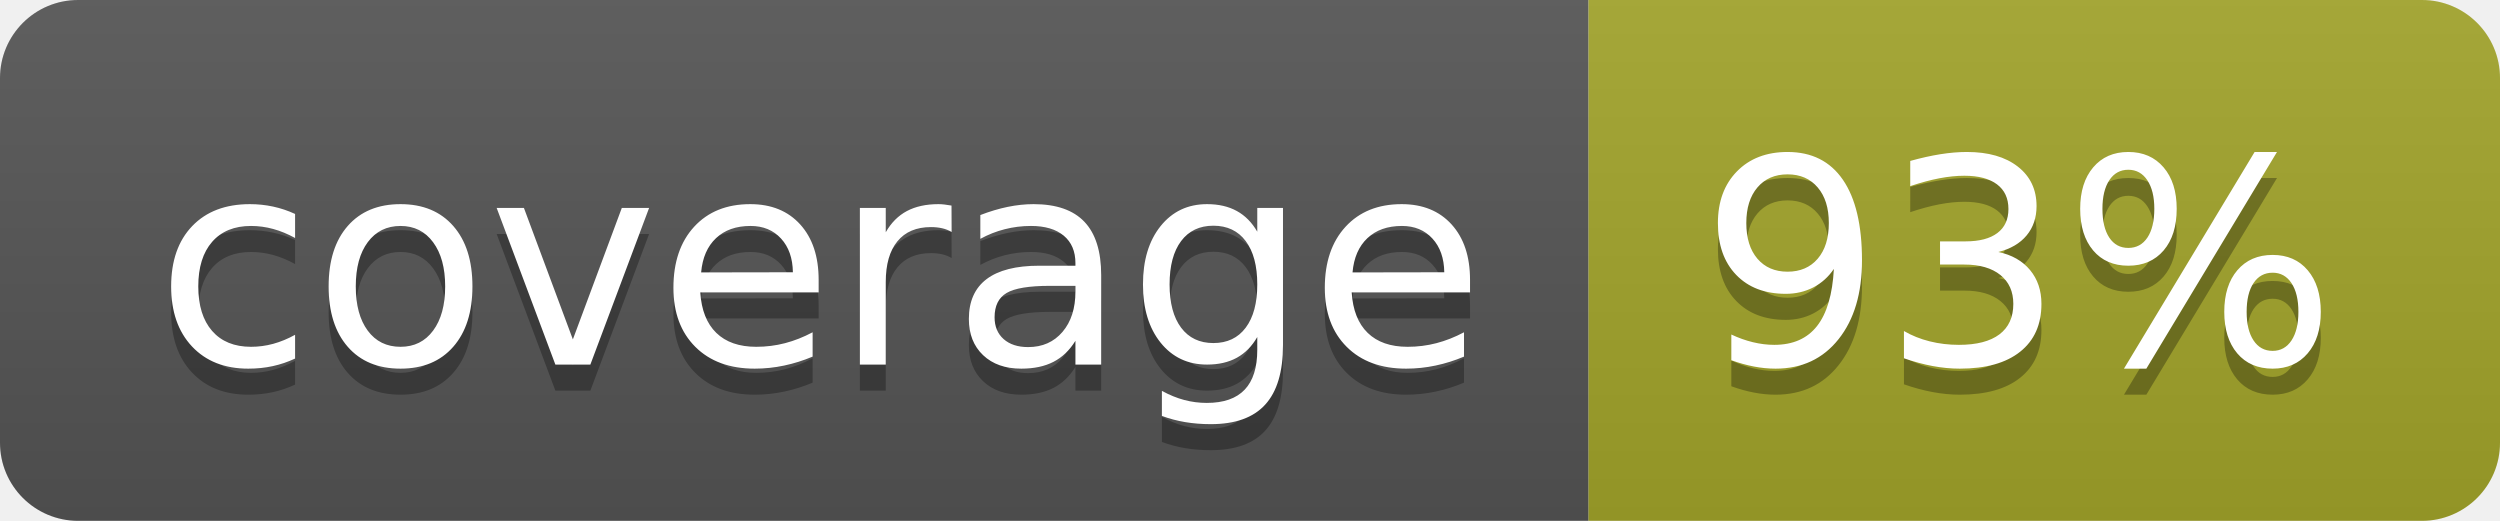
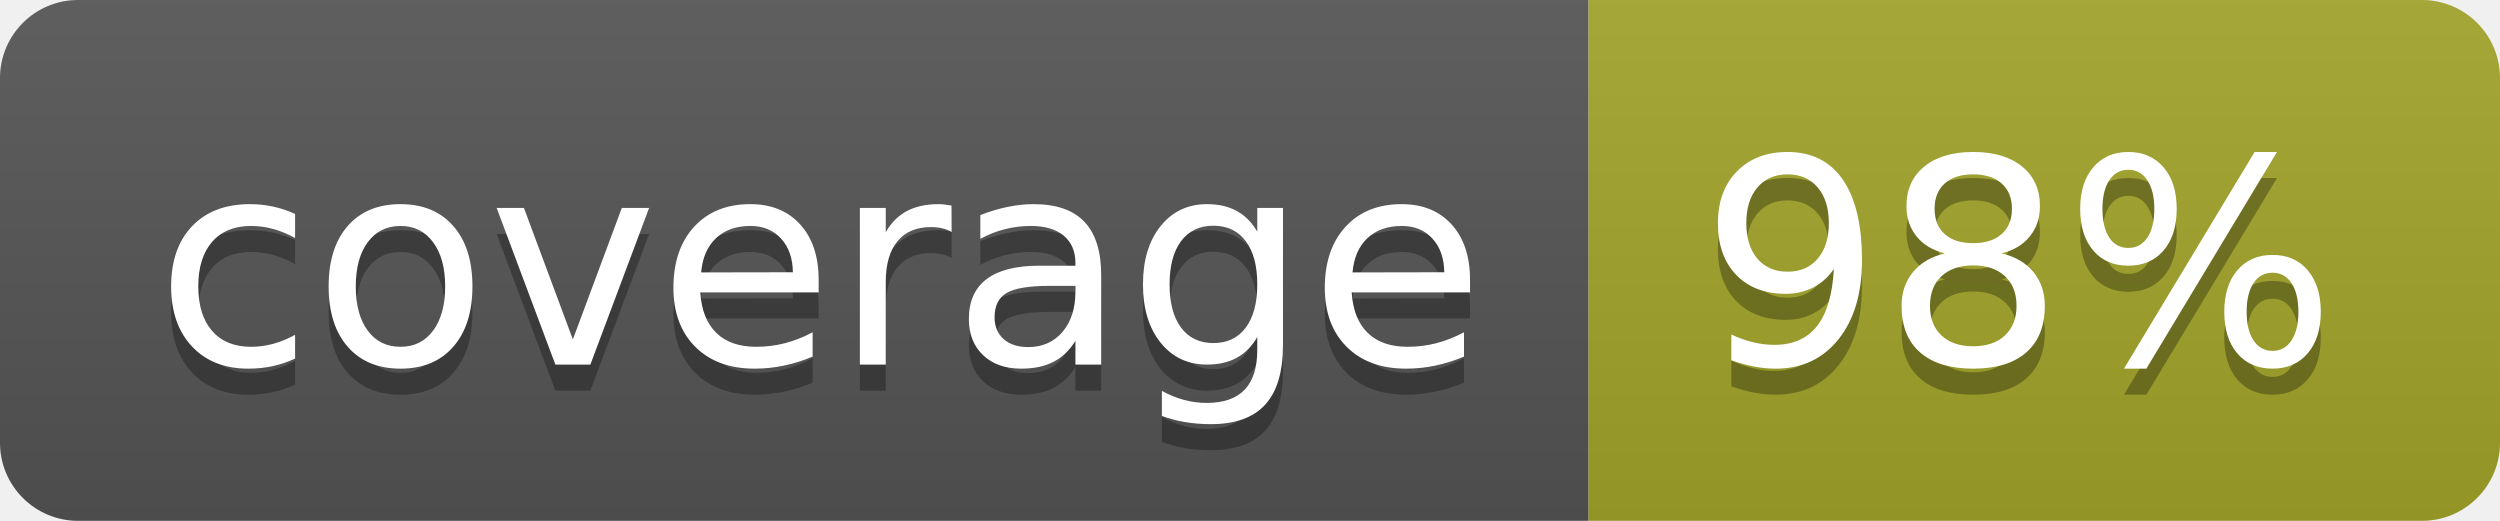
<svg xmlns="http://www.w3.org/2000/svg" width="96" height="20">
  <linearGradient id="b" x2="0" y2="100%">
    <stop offset="0" stop-color="#bbb" stop-opacity=".1" />
    <stop offset="1" stop-opacity=".1" />
  </linearGradient>
  <clipPath id="a">
    <rect width="96" height="20" rx="3" fill="#fff" />
  </clipPath>
  <g clip-path="url(#a)">
    <path fill="#555" d="M0 0h61v20H0z" />
    <path fill="#A3A52A" d="M61 0h35v20H61z" />
    <path fill="url(#b)" d="M0 0h96v20H0z" />
  </g>
  <g fill="#fff" text-anchor="middle" font-family="DejaVu Sans,Verdana,Geneva,sans-serif" font-size="110">
    <text x="315" y="150" fill="#010101" fill-opacity=".3" transform="scale(.1)" textLength="510">coverage</text>
    <text x="315" y="140" transform="scale(.1)" textLength="510">coverage</text>
-     <text x="775" y="150" fill="#010101" fill-opacity=".3" transform="scale(.1)" textLength="250">93%</text>
-     <text x="775" y="140" transform="scale(.1)" textLength="250">93%</text>
+     <text x="775" y="150" fill="#010101" fill-opacity=".3" transform="scale(.1)" textLength="250">98%</text>
+     <text x="775" y="140" transform="scale(.1)" textLength="250">98%</text>
  </g>
</svg>
